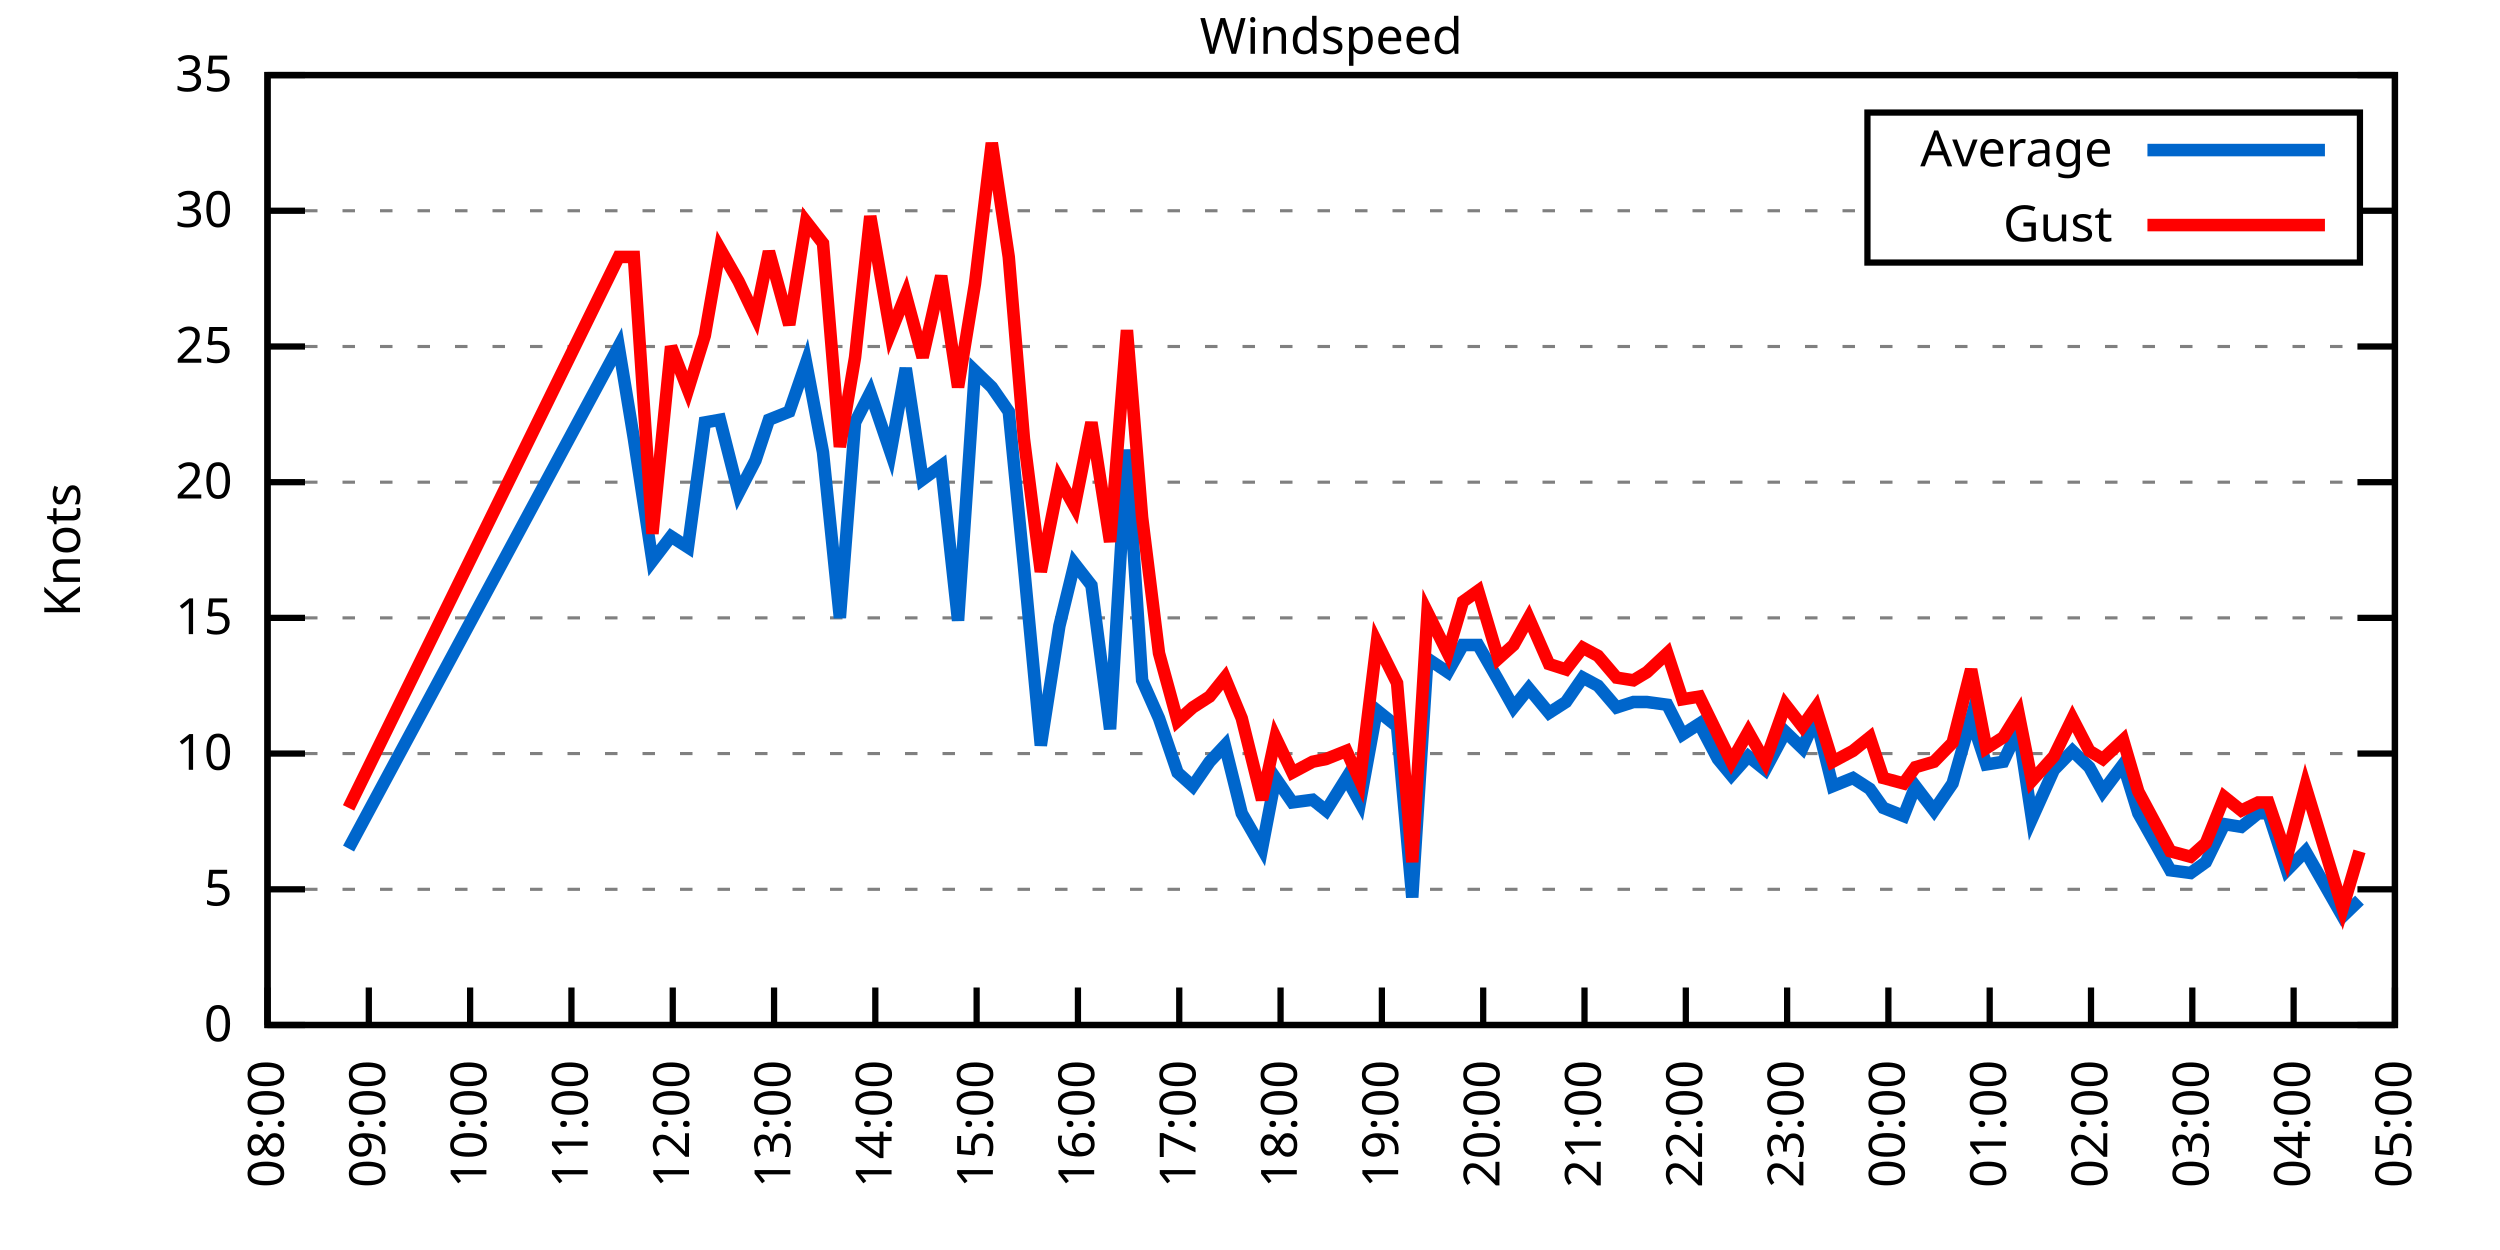
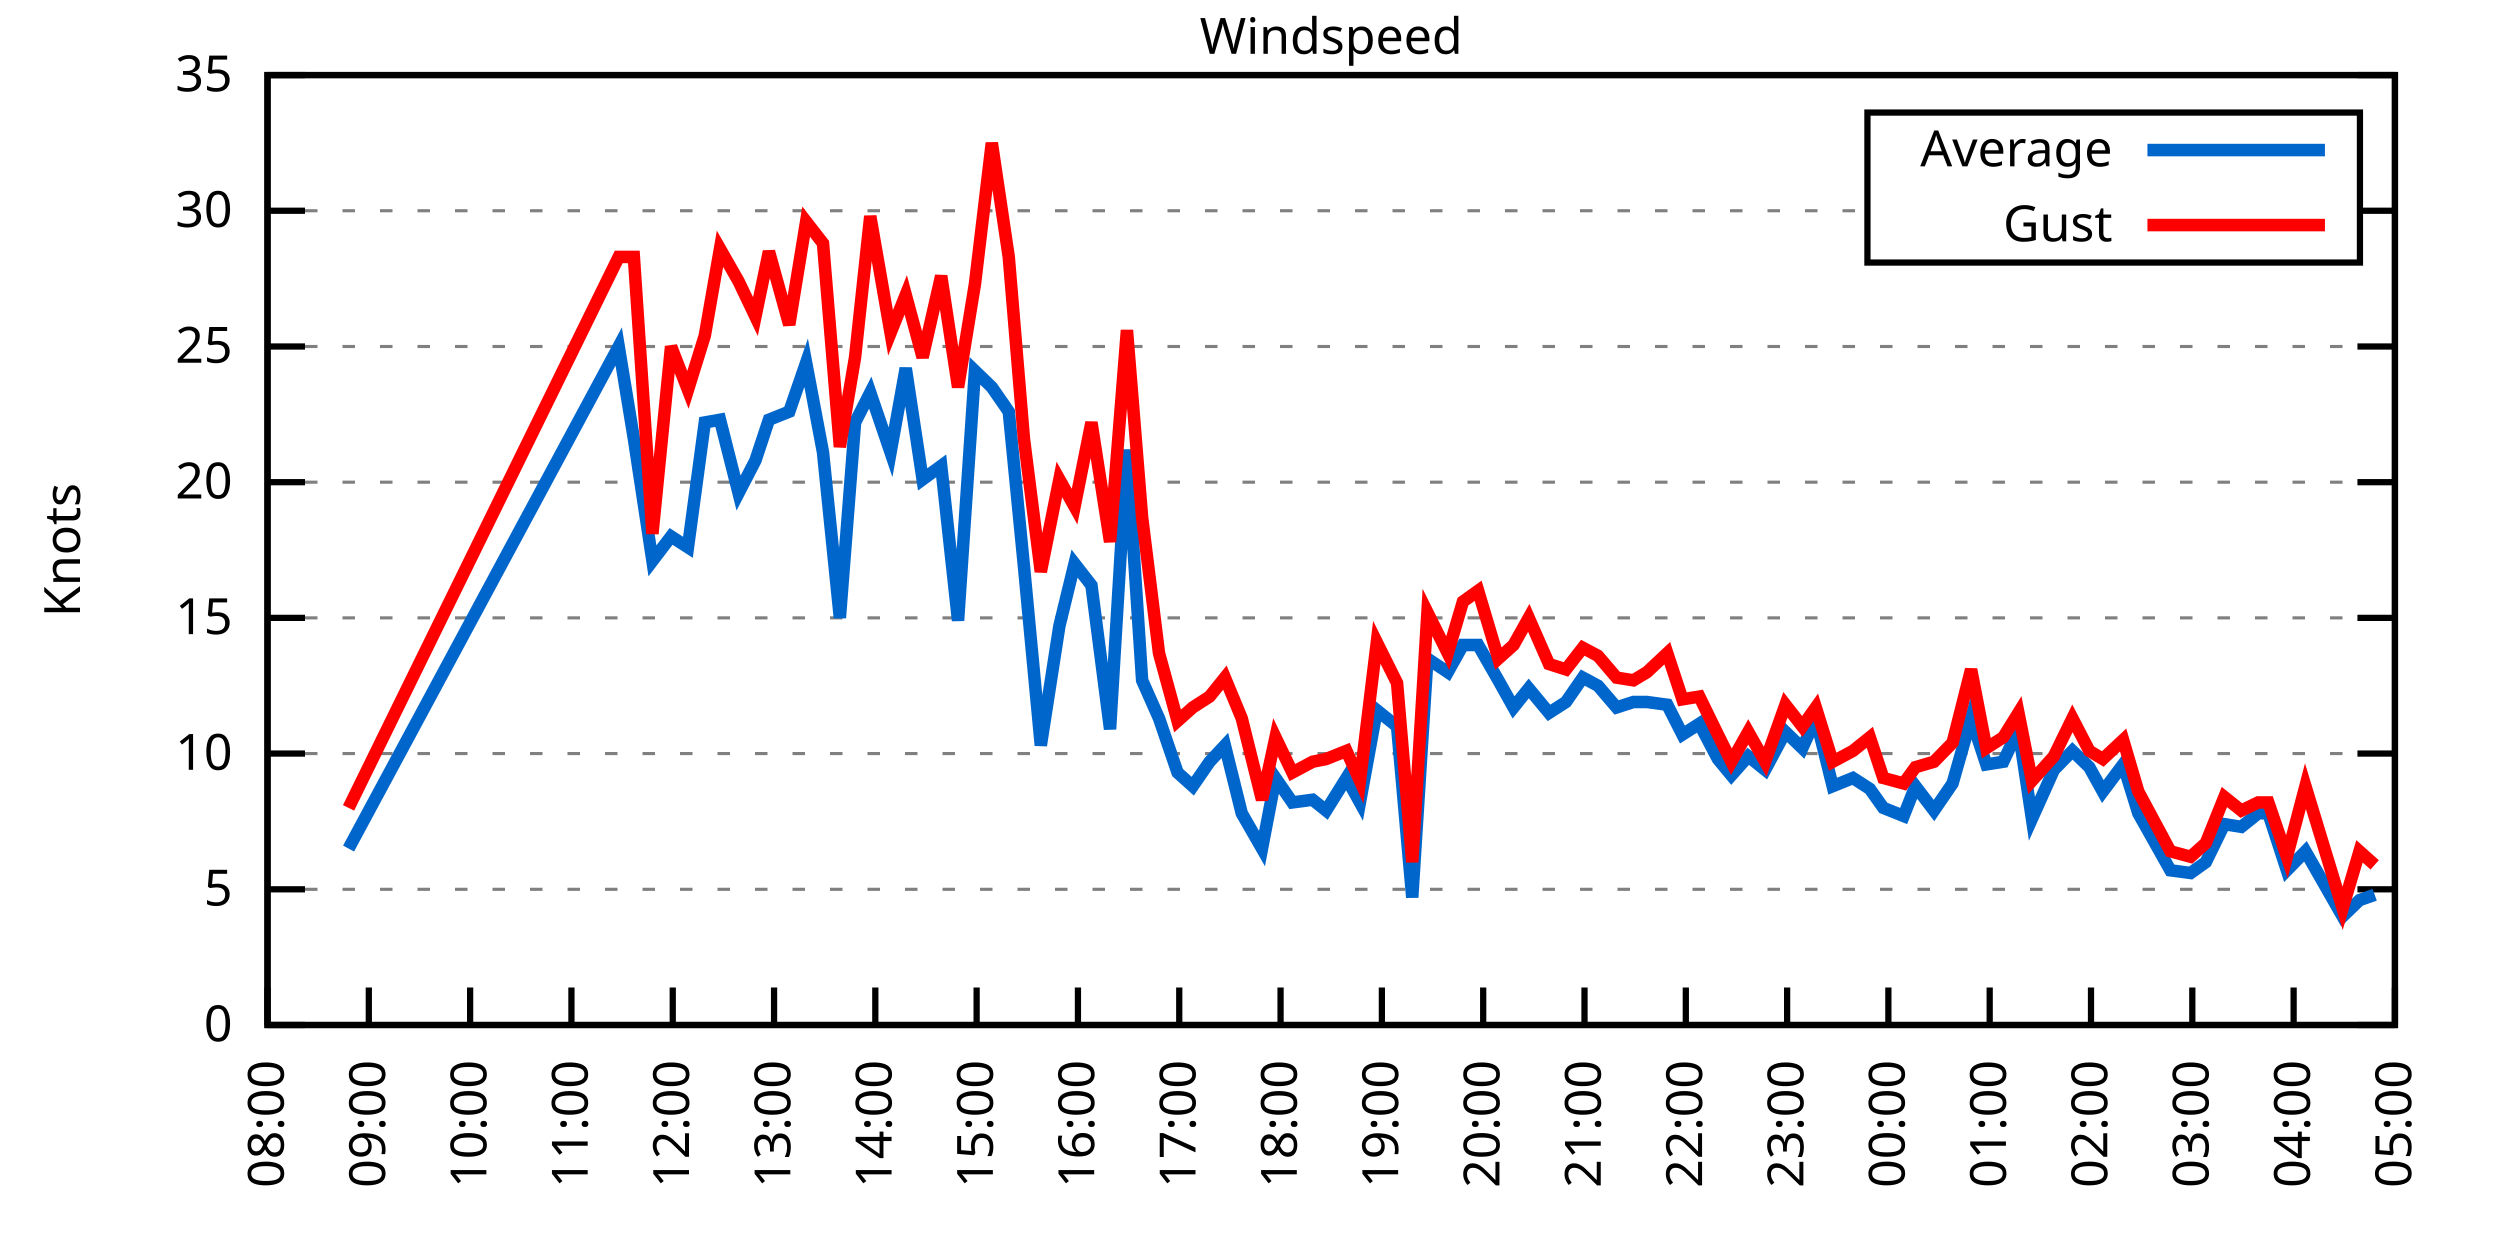
<svg xmlns="http://www.w3.org/2000/svg" xmlns:xlink="http://www.w3.org/1999/xlink" width="400" height="200" viewBox="0 0 400 200">
  <g id="gnuplot_canvas">
    <rect x="0" y="0" width="400" height="200" fill="none" />
    <defs>
      <circle id="gpDot" r="0.5" stroke-width="0.5" stroke="currentColor" />
      <path id="gpPt0" stroke-width="0.333" stroke="currentColor" d="M-1,0 h2 M0,-1 v2" />
      <path id="gpPt1" stroke-width="0.333" stroke="currentColor" d="M-1,-1 L1,1 M1,-1 L-1,1" />
      <path id="gpPt2" stroke-width="0.333" stroke="currentColor" d="M-1,0 L1,0 M0,-1 L0,1 M-1,-1 L1,1 M-1,1 L1,-1" />
      <rect id="gpPt3" stroke-width="0.333" stroke="currentColor" x="-1" y="-1" width="2" height="2" />
      <rect id="gpPt4" stroke-width="0.333" stroke="currentColor" fill="currentColor" x="-1" y="-1" width="2" height="2" />
      <circle id="gpPt5" stroke-width="0.333" stroke="currentColor" cx="0" cy="0" r="1" />
      <use xlink:href="#gpPt5" id="gpPt6" fill="currentColor" stroke="none" />
      <path id="gpPt7" stroke-width="0.333" stroke="currentColor" d="M0,-1.33 L-1.33,0.67 L1.33,0.67 z" />
      <use xlink:href="#gpPt7" id="gpPt8" fill="currentColor" stroke="none" />
      <use xlink:href="#gpPt7" id="gpPt9" stroke="currentColor" transform="rotate(180)" />
      <use xlink:href="#gpPt9" id="gpPt10" fill="currentColor" stroke="none" />
      <use xlink:href="#gpPt3" id="gpPt11" stroke="currentColor" transform="rotate(45)" />
      <use xlink:href="#gpPt11" id="gpPt12" fill="currentColor" stroke="none" />
      <path id="gpPt13" stroke-width="0.333" stroke="currentColor" d="M0,1.330 L1.265,0.411 L0.782,-1.067 L-0.782,-1.076 L-1.265,0.411 z" />
      <use xlink:href="#gpPt13" id="gpPt14" fill="currentColor" stroke="none" />
      <filter id="textbox" filterUnits="objectBoundingBox" x="0" y="0" height="1" width="1">
        <feFlood flood-color="white" flood-opacity="1" result="bgnd" />
        <feComposite in="SourceGraphic" in2="bgnd" operator="atop" />
      </filter>
      <filter id="greybox" filterUnits="objectBoundingBox" x="0" y="0" height="1" width="1">
        <feFlood flood-color="lightgrey" flood-opacity="1" result="grey" />
        <feComposite in="SourceGraphic" in2="grey" operator="atop" />
      </filter>
    </defs>
    <g fill="none" color="white" stroke="currentColor" stroke-width="1.00" stroke-linecap="butt" stroke-linejoin="miter">
</g>
    <g fill="none" color="black" stroke="currentColor" stroke-width="1.00" stroke-linecap="butt" stroke-linejoin="miter">
      <g stroke="none" shape-rendering="crispEdges">
        <polygon fill="rgb(255, 255, 255)" points="42.80,164.00 383.18,164.00 383.18,12.02 42.80,12.02 " />
      </g>
    </g>
    <g fill="none" color="black" stroke="currentColor" stroke-width="1.00" stroke-linecap="butt" stroke-linejoin="miter">
</g>
    <g fill="none" color="black" stroke="black" stroke-width="0.50" stroke-linecap="butt" stroke-linejoin="miter">
</g>
    <g fill="none" color="gray" stroke="currentColor" stroke-width="0.50" stroke-linecap="butt" stroke-linejoin="miter">
      <path stroke="gray" stroke-dasharray="2,4" class="gridline" d="M42.80,164.00 L383.19,164.00  " />
    </g>
    <g fill="none" color="gray" stroke="gray" stroke-width="1.00" stroke-linecap="butt" stroke-linejoin="miter">
</g>
    <g fill="none" color="black" stroke="currentColor" stroke-width="1.00" stroke-linecap="butt" stroke-linejoin="miter">
      <path stroke="black" d="M42.80,164.00 L48.80,164.00 M383.19,164.00 L377.19,164.00  " />
      <g transform="translate(37.20,166.60)" stroke="none" fill="black" font-family="Sans" font-size="8.00" text-anchor="end">
        <text>
          <tspan font-family="Sans"> 0</tspan>
        </text>
      </g>
    </g>
    <g fill="none" color="black" stroke="currentColor" stroke-width="1.00" stroke-linecap="butt" stroke-linejoin="miter">
</g>
    <g fill="none" color="black" stroke="black" stroke-width="0.50" stroke-linecap="butt" stroke-linejoin="miter">
</g>
    <g fill="none" color="gray" stroke="currentColor" stroke-width="0.50" stroke-linecap="butt" stroke-linejoin="miter">
      <path stroke="gray" stroke-dasharray="2,4" class="gridline" d="M42.80,142.29 L383.19,142.29  " />
    </g>
    <g fill="none" color="gray" stroke="gray" stroke-width="1.00" stroke-linecap="butt" stroke-linejoin="miter">
</g>
    <g fill="none" color="black" stroke="currentColor" stroke-width="1.00" stroke-linecap="butt" stroke-linejoin="miter">
      <path stroke="black" d="M42.80,142.29 L48.80,142.29 M383.19,142.29 L377.19,142.29  " />
      <g transform="translate(37.20,144.89)" stroke="none" fill="black" font-family="Sans" font-size="8.00" text-anchor="end">
        <text>
          <tspan font-family="Sans"> 5</tspan>
        </text>
      </g>
    </g>
    <g fill="none" color="black" stroke="currentColor" stroke-width="1.00" stroke-linecap="butt" stroke-linejoin="miter">
</g>
    <g fill="none" color="black" stroke="black" stroke-width="0.50" stroke-linecap="butt" stroke-linejoin="miter">
</g>
    <g fill="none" color="gray" stroke="currentColor" stroke-width="0.50" stroke-linecap="butt" stroke-linejoin="miter">
      <path stroke="gray" stroke-dasharray="2,4" class="gridline" d="M42.80,120.57 L383.19,120.57  " />
    </g>
    <g fill="none" color="gray" stroke="gray" stroke-width="1.00" stroke-linecap="butt" stroke-linejoin="miter">
</g>
    <g fill="none" color="black" stroke="currentColor" stroke-width="1.00" stroke-linecap="butt" stroke-linejoin="miter">
      <path stroke="black" d="M42.80,120.57 L48.80,120.57 M383.19,120.57 L377.19,120.57  " />
      <g transform="translate(37.20,123.17)" stroke="none" fill="black" font-family="Sans" font-size="8.00" text-anchor="end">
        <text>
          <tspan font-family="Sans"> 10</tspan>
        </text>
      </g>
    </g>
    <g fill="none" color="black" stroke="currentColor" stroke-width="1.00" stroke-linecap="butt" stroke-linejoin="miter">
</g>
    <g fill="none" color="black" stroke="black" stroke-width="0.50" stroke-linecap="butt" stroke-linejoin="miter">
</g>
    <g fill="none" color="gray" stroke="currentColor" stroke-width="0.50" stroke-linecap="butt" stroke-linejoin="miter">
      <path stroke="gray" stroke-dasharray="2,4" class="gridline" d="M42.80,98.86 L383.19,98.86  " />
    </g>
    <g fill="none" color="gray" stroke="gray" stroke-width="1.00" stroke-linecap="butt" stroke-linejoin="miter">
</g>
    <g fill="none" color="black" stroke="currentColor" stroke-width="1.00" stroke-linecap="butt" stroke-linejoin="miter">
      <path stroke="black" d="M42.80,98.86 L48.80,98.86 M383.19,98.86 L377.19,98.86  " />
      <g transform="translate(37.20,101.46)" stroke="none" fill="black" font-family="Sans" font-size="8.00" text-anchor="end">
        <text>
          <tspan font-family="Sans"> 15</tspan>
        </text>
      </g>
    </g>
    <g fill="none" color="black" stroke="currentColor" stroke-width="1.00" stroke-linecap="butt" stroke-linejoin="miter">
</g>
    <g fill="none" color="black" stroke="black" stroke-width="0.50" stroke-linecap="butt" stroke-linejoin="miter">
</g>
    <g fill="none" color="gray" stroke="currentColor" stroke-width="0.50" stroke-linecap="butt" stroke-linejoin="miter">
      <path stroke="gray" stroke-dasharray="2,4" class="gridline" d="M42.80,77.15 L383.19,77.15  " />
    </g>
    <g fill="none" color="gray" stroke="gray" stroke-width="1.00" stroke-linecap="butt" stroke-linejoin="miter">
</g>
    <g fill="none" color="black" stroke="currentColor" stroke-width="1.00" stroke-linecap="butt" stroke-linejoin="miter">
      <path stroke="black" d="M42.80,77.15 L48.80,77.15 M383.19,77.15 L377.19,77.15  " />
      <g transform="translate(37.20,79.75)" stroke="none" fill="black" font-family="Sans" font-size="8.00" text-anchor="end">
        <text>
          <tspan font-family="Sans"> 20</tspan>
        </text>
      </g>
    </g>
    <g fill="none" color="black" stroke="currentColor" stroke-width="1.00" stroke-linecap="butt" stroke-linejoin="miter">
</g>
    <g fill="none" color="black" stroke="black" stroke-width="0.50" stroke-linecap="butt" stroke-linejoin="miter">
</g>
    <g fill="none" color="gray" stroke="currentColor" stroke-width="0.50" stroke-linecap="butt" stroke-linejoin="miter">
      <path stroke="gray" stroke-dasharray="2,4" class="gridline" d="M42.80,55.44 L383.19,55.44  " />
    </g>
    <g fill="none" color="gray" stroke="gray" stroke-width="1.00" stroke-linecap="butt" stroke-linejoin="miter">
</g>
    <g fill="none" color="black" stroke="currentColor" stroke-width="1.00" stroke-linecap="butt" stroke-linejoin="miter">
      <path stroke="black" d="M42.80,55.44 L48.80,55.44 M383.19,55.44 L377.19,55.44  " />
      <g transform="translate(37.20,58.04)" stroke="none" fill="black" font-family="Sans" font-size="8.00" text-anchor="end">
        <text>
          <tspan font-family="Sans"> 25</tspan>
        </text>
      </g>
    </g>
    <g fill="none" color="black" stroke="currentColor" stroke-width="1.00" stroke-linecap="butt" stroke-linejoin="miter">
</g>
    <g fill="none" color="black" stroke="black" stroke-width="0.50" stroke-linecap="butt" stroke-linejoin="miter">
</g>
    <g fill="none" color="gray" stroke="currentColor" stroke-width="0.50" stroke-linecap="butt" stroke-linejoin="miter">
      <path stroke="gray" stroke-dasharray="2,4" class="gridline" d="M42.80,33.72 L298.79,33.72 M377.59,33.72 L383.19,33.72  " />
    </g>
    <g fill="none" color="gray" stroke="gray" stroke-width="1.00" stroke-linecap="butt" stroke-linejoin="miter">
</g>
    <g fill="none" color="black" stroke="currentColor" stroke-width="1.00" stroke-linecap="butt" stroke-linejoin="miter">
      <path stroke="black" d="M42.80,33.72 L48.80,33.72 M383.19,33.72 L377.19,33.72  " />
      <g transform="translate(37.20,36.32)" stroke="none" fill="black" font-family="Sans" font-size="8.00" text-anchor="end">
        <text>
          <tspan font-family="Sans"> 30</tspan>
        </text>
      </g>
    </g>
    <g fill="none" color="black" stroke="currentColor" stroke-width="1.00" stroke-linecap="butt" stroke-linejoin="miter">
</g>
    <g fill="none" color="black" stroke="black" stroke-width="0.50" stroke-linecap="butt" stroke-linejoin="miter">
</g>
    <g fill="none" color="gray" stroke="currentColor" stroke-width="0.50" stroke-linecap="butt" stroke-linejoin="miter">
      <path stroke="gray" stroke-dasharray="2,4" class="gridline" d="M42.80,12.01 L383.19,12.01  " />
    </g>
    <g fill="none" color="gray" stroke="gray" stroke-width="1.00" stroke-linecap="butt" stroke-linejoin="miter">
</g>
    <g fill="none" color="black" stroke="currentColor" stroke-width="1.00" stroke-linecap="butt" stroke-linejoin="miter">
      <path stroke="black" d="M42.80,12.01 L48.80,12.01 M383.19,12.01 L377.19,12.01  " />
      <g transform="translate(37.20,14.61)" stroke="none" fill="black" font-family="Sans" font-size="8.00" text-anchor="end">
        <text>
          <tspan font-family="Sans"> 35</tspan>
        </text>
      </g>
    </g>
    <g fill="none" color="black" stroke="currentColor" stroke-width="1.00" stroke-linecap="butt" stroke-linejoin="miter">
      <path stroke="black" d="M42.80,164.00 L42.80,158.00  " />
      <g transform="translate(45.40,169.60) rotate(270.00)" stroke="none" fill="black" font-family="Sans" font-size="8.00" text-anchor="end">
        <text>
          <tspan font-family="Sans">08:00</tspan>
        </text>
      </g>
    </g>
    <g fill="none" color="black" stroke="currentColor" stroke-width="1.00" stroke-linecap="butt" stroke-linejoin="miter">
      <path stroke="black" d="M59.01,164.00 L59.01,158.00  " />
      <g transform="translate(61.61,169.60) rotate(270.00)" stroke="none" fill="black" font-family="Sans" font-size="8.00" text-anchor="end">
        <text>
          <tspan font-family="Sans">09:00</tspan>
        </text>
      </g>
    </g>
    <g fill="none" color="black" stroke="currentColor" stroke-width="1.00" stroke-linecap="butt" stroke-linejoin="miter">
      <path stroke="black" d="M75.22,164.00 L75.22,158.00  " />
      <g transform="translate(77.82,169.60) rotate(270.00)" stroke="none" fill="black" font-family="Sans" font-size="8.00" text-anchor="end">
        <text>
          <tspan font-family="Sans">10:00</tspan>
        </text>
      </g>
    </g>
    <g fill="none" color="black" stroke="currentColor" stroke-width="1.00" stroke-linecap="butt" stroke-linejoin="miter">
      <path stroke="black" d="M91.43,164.00 L91.43,158.00  " />
      <g transform="translate(94.03,169.60) rotate(270.00)" stroke="none" fill="black" font-family="Sans" font-size="8.00" text-anchor="end">
        <text>
          <tspan font-family="Sans">11:00</tspan>
        </text>
      </g>
    </g>
    <g fill="none" color="black" stroke="currentColor" stroke-width="1.00" stroke-linecap="butt" stroke-linejoin="miter">
      <path stroke="black" d="M107.64,164.00 L107.64,158.00  " />
      <g transform="translate(110.24,169.60) rotate(270.00)" stroke="none" fill="black" font-family="Sans" font-size="8.00" text-anchor="end">
        <text>
          <tspan font-family="Sans">12:00</tspan>
        </text>
      </g>
    </g>
    <g fill="none" color="black" stroke="currentColor" stroke-width="1.00" stroke-linecap="butt" stroke-linejoin="miter">
      <path stroke="black" d="M123.85,164.00 L123.85,158.00  " />
      <g transform="translate(126.45,169.60) rotate(270.00)" stroke="none" fill="black" font-family="Sans" font-size="8.00" text-anchor="end">
        <text>
          <tspan font-family="Sans">13:00</tspan>
        </text>
      </g>
    </g>
    <g fill="none" color="black" stroke="currentColor" stroke-width="1.00" stroke-linecap="butt" stroke-linejoin="miter">
      <path stroke="black" d="M140.05,164.00 L140.05,158.00  " />
      <g transform="translate(142.65,169.60) rotate(270.00)" stroke="none" fill="black" font-family="Sans" font-size="8.00" text-anchor="end">
        <text>
          <tspan font-family="Sans">14:00</tspan>
        </text>
      </g>
    </g>
    <g fill="none" color="black" stroke="currentColor" stroke-width="1.00" stroke-linecap="butt" stroke-linejoin="miter">
      <path stroke="black" d="M156.26,164.00 L156.26,158.00  " />
      <g transform="translate(158.86,169.60) rotate(270.00)" stroke="none" fill="black" font-family="Sans" font-size="8.00" text-anchor="end">
        <text>
          <tspan font-family="Sans">15:00</tspan>
        </text>
      </g>
    </g>
    <g fill="none" color="black" stroke="currentColor" stroke-width="1.00" stroke-linecap="butt" stroke-linejoin="miter">
      <path stroke="black" d="M172.47,164.00 L172.47,158.00  " />
      <g transform="translate(175.07,169.60) rotate(270.00)" stroke="none" fill="black" font-family="Sans" font-size="8.00" text-anchor="end">
        <text>
          <tspan font-family="Sans">16:00</tspan>
        </text>
      </g>
    </g>
    <g fill="none" color="black" stroke="currentColor" stroke-width="1.00" stroke-linecap="butt" stroke-linejoin="miter">
      <path stroke="black" d="M188.68,164.00 L188.68,158.00  " />
      <g transform="translate(191.28,169.60) rotate(270.00)" stroke="none" fill="black" font-family="Sans" font-size="8.00" text-anchor="end">
        <text>
          <tspan font-family="Sans">17:00</tspan>
        </text>
      </g>
    </g>
    <g fill="none" color="black" stroke="currentColor" stroke-width="1.00" stroke-linecap="butt" stroke-linejoin="miter">
      <path stroke="black" d="M204.89,164.00 L204.89,158.00  " />
      <g transform="translate(207.49,169.60) rotate(270.00)" stroke="none" fill="black" font-family="Sans" font-size="8.00" text-anchor="end">
        <text>
          <tspan font-family="Sans">18:00</tspan>
        </text>
      </g>
    </g>
    <g fill="none" color="black" stroke="currentColor" stroke-width="1.00" stroke-linecap="butt" stroke-linejoin="miter">
      <path stroke="black" d="M221.10,164.00 L221.10,158.00  " />
      <g transform="translate(223.70,169.60) rotate(270.00)" stroke="none" fill="black" font-family="Sans" font-size="8.00" text-anchor="end">
        <text>
          <tspan font-family="Sans">19:00</tspan>
        </text>
      </g>
    </g>
    <g fill="none" color="black" stroke="currentColor" stroke-width="1.00" stroke-linecap="butt" stroke-linejoin="miter">
      <path stroke="black" d="M237.31,164.00 L237.31,158.00  " />
      <g transform="translate(239.91,169.60) rotate(270.00)" stroke="none" fill="black" font-family="Sans" font-size="8.00" text-anchor="end">
        <text>
          <tspan font-family="Sans">20:00</tspan>
        </text>
      </g>
    </g>
    <g fill="none" color="black" stroke="currentColor" stroke-width="1.00" stroke-linecap="butt" stroke-linejoin="miter">
      <path stroke="black" d="M253.52,164.00 L253.52,158.00  " />
      <g transform="translate(256.12,169.60) rotate(270.00)" stroke="none" fill="black" font-family="Sans" font-size="8.00" text-anchor="end">
        <text>
          <tspan font-family="Sans">21:00</tspan>
        </text>
      </g>
    </g>
    <g fill="none" color="black" stroke="currentColor" stroke-width="1.00" stroke-linecap="butt" stroke-linejoin="miter">
      <path stroke="black" d="M269.73,164.00 L269.73,158.00  " />
      <g transform="translate(272.33,169.60) rotate(270.00)" stroke="none" fill="black" font-family="Sans" font-size="8.00" text-anchor="end">
        <text>
          <tspan font-family="Sans">22:00</tspan>
        </text>
      </g>
    </g>
    <g fill="none" color="black" stroke="currentColor" stroke-width="1.00" stroke-linecap="butt" stroke-linejoin="miter">
      <path stroke="black" d="M285.94,164.00 L285.94,158.00  " />
      <g transform="translate(288.54,169.60) rotate(270.00)" stroke="none" fill="black" font-family="Sans" font-size="8.00" text-anchor="end">
        <text>
          <tspan font-family="Sans">23:00</tspan>
        </text>
      </g>
    </g>
    <g fill="none" color="black" stroke="currentColor" stroke-width="1.00" stroke-linecap="butt" stroke-linejoin="miter">
      <path stroke="black" d="M302.14,164.00 L302.14,158.00  " />
      <g transform="translate(304.74,169.60) rotate(270.00)" stroke="none" fill="black" font-family="Sans" font-size="8.00" text-anchor="end">
        <text>
          <tspan font-family="Sans">00:00</tspan>
        </text>
      </g>
    </g>
    <g fill="none" color="black" stroke="currentColor" stroke-width="1.00" stroke-linecap="butt" stroke-linejoin="miter">
      <path stroke="black" d="M318.35,164.00 L318.35,158.00  " />
      <g transform="translate(320.95,169.60) rotate(270.00)" stroke="none" fill="black" font-family="Sans" font-size="8.00" text-anchor="end">
        <text>
          <tspan font-family="Sans">01:00</tspan>
        </text>
      </g>
    </g>
    <g fill="none" color="black" stroke="currentColor" stroke-width="1.00" stroke-linecap="butt" stroke-linejoin="miter">
      <path stroke="black" d="M334.56,164.00 L334.56,158.00  " />
      <g transform="translate(337.16,169.60) rotate(270.00)" stroke="none" fill="black" font-family="Sans" font-size="8.00" text-anchor="end">
        <text>
          <tspan font-family="Sans">02:00</tspan>
        </text>
      </g>
    </g>
    <g fill="none" color="black" stroke="currentColor" stroke-width="1.00" stroke-linecap="butt" stroke-linejoin="miter">
      <path stroke="black" d="M350.77,164.00 L350.77,158.00  " />
      <g transform="translate(353.37,169.60) rotate(270.00)" stroke="none" fill="black" font-family="Sans" font-size="8.00" text-anchor="end">
        <text>
          <tspan font-family="Sans">03:00</tspan>
        </text>
      </g>
    </g>
    <g fill="none" color="black" stroke="currentColor" stroke-width="1.00" stroke-linecap="butt" stroke-linejoin="miter">
      <path stroke="black" d="M366.98,164.00 L366.98,158.00  " />
      <g transform="translate(369.58,169.60) rotate(270.00)" stroke="none" fill="black" font-family="Sans" font-size="8.00" text-anchor="end">
        <text>
          <tspan font-family="Sans">04:00</tspan>
        </text>
      </g>
    </g>
    <g fill="none" color="black" stroke="currentColor" stroke-width="1.00" stroke-linecap="butt" stroke-linejoin="miter">
      <path stroke="black" d="M383.19,164.00 L383.19,158.00  " />
      <g transform="translate(385.79,169.60) rotate(270.00)" stroke="none" fill="black" font-family="Sans" font-size="8.00" text-anchor="end">
        <text>
          <tspan font-family="Sans">05:00</tspan>
        </text>
      </g>
    </g>
    <g fill="none" color="black" stroke="currentColor" stroke-width="1.00" stroke-linecap="butt" stroke-linejoin="miter">
</g>
    <g fill="none" color="black" stroke="currentColor" stroke-width="1.00" stroke-linecap="butt" stroke-linejoin="miter">
      <path stroke="black" d="M42.80,12.01 L42.80,164.00 L383.19,164.00 L383.19,12.01 L42.80,12.01 Z  " />
    </g>
    <g fill="none" color="black" stroke="currentColor" stroke-width="1.00" stroke-linecap="butt" stroke-linejoin="miter">
</g>
    <g fill="none" color="black" stroke="currentColor" stroke-width="1.00" stroke-linecap="butt" stroke-linejoin="miter">
      <path stroke="black" d="M298.79,42.01 L298.79,18.01 L377.59,18.01 L377.59,42.01 L298.79,42.01 Z  " />
    </g>
    <g id="Windspeed_plot_1">
      <g fill="none" color="white" stroke="black" stroke-width="2.00" stroke-linecap="butt" stroke-linejoin="miter">
</g>
      <g fill="none" color="black" stroke="currentColor" stroke-width="2.00" stroke-linecap="butt" stroke-linejoin="miter">
        <g transform="translate(337.99,26.61)" stroke="none" fill="black" font-family="Sans" font-size="8.00" text-anchor="end">
          <text>
            <tspan font-family="Sans">Average</tspan>
          </text>
        </g>
      </g>
      <g fill="none" color="black" stroke="currentColor" stroke-width="2.00" stroke-linecap="butt" stroke-linejoin="miter">
-         <path stroke="rgb(  0, 102, 204)" d="M343.59,24.01 L371.99,24.01 M55.77,135.77 L98.99,55.44 L101.42,70.20 L104.39,89.74 L107.37,85.83 L110.07,87.57   L112.77,67.59 L115.20,67.16 L118.17,78.89 L120.87,73.67 L123.03,67.16 L126.28,65.86 L128.98,58.04 L131.68,72.37   L134.38,98.86 L136.81,67.59 L139.24,62.82 L142.49,72.37 L144.92,58.91 L147.62,76.71 L150.59,74.54 L153.29,99.30   L155.99,59.34 L158.69,61.95 L161.40,65.86 L163.83,90.61 L166.53,119.27 L169.50,100.16 L171.93,90.18 L174.63,93.65   L177.61,116.67 L180.31,71.94 L182.74,108.85 L185.44,114.93 L188.41,123.61 L190.84,125.79 L193.54,121.88 L195.98,119.27   L198.68,130.13 L201.92,135.77 L204.08,124.48 L206.78,128.39 L210.02,127.96 L212.18,129.69 L215.43,124.48 L217.59,128.39   L220.29,113.63 L223.53,116.23 L225.96,143.59 L228.39,105.38 L231.64,107.55 L234.07,103.20 L236.50,103.20 L239.74,108.85   L242.17,113.19 L244.60,110.15 L247.84,114.06 L250.55,112.32 L253.25,108.42 L255.68,109.72 L258.65,113.19 L261.35,112.32   L263.51,112.32 L266.76,112.76 L269.19,117.53 L271.89,115.80 L274.86,121.44 L277.02,124.05 L279.72,121.01 L282.42,123.18   L285.67,117.10 L288.37,119.71 L290.53,114.93 L293.23,125.79 L296.47,124.48 L299.17,126.22 L301.33,129.26 L304.58,130.56   L306.47,125.79 L309.44,129.69 L312.41,125.35 L315.38,114.93 L317.81,122.31 L320.52,121.88 L322.95,116.67 L325.11,131.00   L328.62,123.18 L331.59,120.14 L334.29,122.75 L336.45,126.65 L339.70,122.31 L342.13,130.13 L347.26,139.25 L350.50,139.68   L352.93,137.94 L355.90,131.86 L358.61,132.30 L361.31,130.13 L362.93,130.13 L365.90,139.25 L368.87,136.21 L374.82,146.63   L377.52,144.02  " />
+         <path stroke="rgb(  0, 102, 204)" d="M343.59,24.01 L371.99,24.01 M55.77,135.77 L98.99,55.44 L101.42,70.20 L104.39,89.74 L107.37,85.83 L110.07,87.57   L112.77,67.59 L115.20,67.16 L118.17,78.89 L120.87,73.67 L123.03,67.16 L126.28,65.86 L128.98,58.04 L131.68,72.37   L134.38,98.86 L136.81,67.59 L139.24,62.82 L142.49,72.37 L144.92,58.91 L147.62,76.71 L150.59,74.54 L153.29,99.30   L155.99,59.34 L158.69,61.95 L161.40,65.86 L163.83,90.61 L166.53,119.27 L169.50,100.16 L171.93,90.18 L174.63,93.65   L177.61,116.67 L180.31,71.94 L182.74,108.85 L185.44,114.93 L188.41,123.61 L190.84,125.79 L193.54,121.88 L195.98,119.27   L198.68,130.13 L201.92,135.77 L204.08,124.48 L206.78,128.39 L210.02,127.96 L212.18,129.69 L215.43,124.48 L217.59,128.39   L220.29,113.63 L223.53,116.23 L225.96,143.59 L228.39,105.38 L231.64,107.55 L234.07,103.20 L236.50,103.20 L239.74,108.85   L242.17,113.19 L244.60,110.15 L247.84,114.06 L250.55,112.32 L253.25,108.42 L255.68,109.72 L258.65,113.19 L261.35,112.32   L263.51,112.32 L266.76,112.76 L269.19,117.53 L271.89,115.80 L274.86,121.44 L277.02,124.05 L279.72,121.01 L282.42,123.18   L285.67,117.10 L288.37,119.71 L290.53,114.93 L293.23,125.79 L296.47,124.48 L299.17,126.22 L301.33,129.26 L304.58,130.56   L306.47,125.79 L309.44,129.69 L312.41,125.35 L315.38,114.93 L317.81,122.31 L320.52,121.88 L322.95,116.67 L325.11,131.00   L328.62,123.18 L331.59,120.14 L334.29,122.75 L336.45,126.65 L339.70,122.31 L342.13,130.13 L347.26,139.25 L350.50,139.68   L352.93,137.94 L355.90,131.86 L358.61,132.30 L361.31,130.13 L362.93,130.13 L365.90,139.25 L368.87,136.21 L374.82,146.63   L377.52,144.02 L379.95,143.16  " />
      </g>
    </g>
    <g id="Windspeed_plot_2">
      <g fill="none" color="black" stroke="currentColor" stroke-width="2.00" stroke-linecap="butt" stroke-linejoin="miter">
        <g transform="translate(337.99,38.61)" stroke="none" fill="black" font-family="Sans" font-size="8.00" text-anchor="end">
          <text>
            <tspan font-family="Sans">Gust</tspan>
          </text>
        </g>
      </g>
      <g fill="none" color="black" stroke="currentColor" stroke-width="2.00" stroke-linecap="butt" stroke-linejoin="miter">
-         <path stroke="rgb(255,   0,   0)" d="M343.59,36.01 L371.99,36.01 M55.77,129.26 L98.99,41.11 L101.42,41.11 L104.39,85.40 L107.37,55.44 L110.07,62.38   L112.77,53.70 L115.20,39.80 L118.17,45.01 L120.87,50.66 L123.03,40.24 L126.28,51.96 L128.98,35.46 L131.68,38.93   L134.38,71.50 L136.81,57.17 L139.24,34.59 L142.49,53.26 L144.92,47.18 L147.62,57.17 L150.59,44.15 L153.29,61.95   L155.99,45.45 L158.69,22.87 L161.40,41.11 L163.83,70.20 L166.53,91.48 L169.50,76.71 L171.93,81.06 L174.63,67.59   L177.61,86.70 L180.31,52.83 L182.74,82.79 L185.44,104.51 L188.41,115.36 L190.84,113.19 L193.54,111.45 L195.98,108.42   L198.68,114.93 L201.92,127.96 L204.08,117.97 L206.78,123.61 L210.02,121.88 L212.18,121.44 L215.43,120.14 L217.59,124.92   L220.29,102.77 L223.53,109.28 L225.96,137.94 L228.39,97.99 L231.64,104.51 L234.07,96.26 L236.50,94.52 L239.74,105.38   L242.17,103.20 L244.60,98.86 L247.84,106.24 L250.55,107.11 L253.25,103.64 L255.68,104.94 L258.65,108.42 L261.35,108.85   L263.51,107.55 L266.76,104.51 L269.19,111.89 L271.89,111.45 L274.86,117.53 L277.02,121.88 L279.72,117.10 L282.42,121.88   L285.67,112.76 L288.37,116.23 L290.53,113.19 L293.23,121.88 L296.47,120.14 L299.17,117.97 L301.33,124.48 L304.58,125.35   L306.47,122.75 L309.44,121.88 L312.41,118.84 L315.38,107.11 L317.81,119.71 L320.52,117.97 L322.95,114.06 L325.11,124.92   L328.62,121.01 L331.59,114.93 L334.29,120.14 L336.45,121.44 L339.70,118.40 L342.13,126.65 L347.26,136.21 L350.50,137.08   L352.93,134.90 L355.90,127.52 L358.61,129.69 L361.31,128.39 L362.93,128.39 L365.90,137.08 L368.87,125.79 L374.82,145.33   L377.52,136.21  " />
+         <path stroke="rgb(255,   0,   0)" d="M343.59,36.01 L371.99,36.01 M55.77,129.26 L98.99,41.11 L101.42,41.11 L104.39,85.40 L107.37,55.44 L110.07,62.38   L112.77,53.70 L115.20,39.80 L118.17,45.01 L120.87,50.66 L123.03,40.24 L126.28,51.96 L128.98,35.46 L131.68,38.93   L134.38,71.50 L136.81,57.17 L139.24,34.59 L142.49,53.26 L144.92,47.18 L147.62,57.17 L150.59,44.15 L153.29,61.95   L155.99,45.45 L158.69,22.87 L161.40,41.11 L163.83,70.20 L166.53,91.48 L169.50,76.71 L171.93,81.06 L174.63,67.59   L177.61,86.70 L180.31,52.83 L182.74,82.79 L185.44,104.51 L188.41,115.36 L190.84,113.19 L193.54,111.45 L195.98,108.42   L198.68,114.93 L201.92,127.96 L204.08,117.97 L206.78,123.61 L210.02,121.88 L212.18,121.44 L215.43,120.14 L217.59,124.92   L220.29,102.77 L223.53,109.28 L225.96,137.94 L228.39,97.99 L231.64,104.51 L234.07,96.26 L236.50,94.52 L239.74,105.38   L242.17,103.20 L244.60,98.86 L247.84,106.24 L250.55,107.11 L253.25,103.64 L255.68,104.94 L258.65,108.42 L261.35,108.85   L263.51,107.55 L266.76,104.51 L269.19,111.89 L271.89,111.45 L274.86,117.53 L277.02,121.88 L279.72,117.10 L282.42,121.88   L285.67,112.76 L288.37,116.23 L290.53,113.19 L293.23,121.88 L296.47,120.14 L299.17,117.97 L301.33,124.48 L304.58,125.35   L306.47,122.75 L309.44,121.88 L312.41,118.84 L315.38,107.11 L317.81,119.71 L320.52,117.97 L322.95,114.06 L325.11,124.92   L328.62,121.01 L331.59,114.93 L334.29,120.14 L336.45,121.44 L339.70,118.40 L342.13,126.65 L347.26,136.21 L350.50,137.08   L352.93,134.90 L355.90,127.52 L358.61,129.69 L361.31,128.39 L362.93,128.39 L365.90,137.08 L368.87,125.79 L374.82,145.33   L377.52,136.21 L379.95,138.38  " />
      </g>
    </g>
    <g fill="none" color="black" stroke="currentColor" stroke-width="2.00" stroke-linecap="butt" stroke-linejoin="miter">
</g>
    <g fill="none" color="black" stroke="black" stroke-width="1.00" stroke-linecap="butt" stroke-linejoin="miter">
</g>
    <g fill="none" color="black" stroke="currentColor" stroke-width="1.00" stroke-linecap="butt" stroke-linejoin="miter">
      <path stroke="black" d="M42.80,12.01 L42.80,164.00 L383.19,164.00 L383.19,12.01 L42.80,12.01 Z  " />
      <g transform="translate(12.80,88.01) rotate(270.00)" stroke="none" fill="black" font-family="Sans" font-size="8.00" text-anchor="middle">
        <text>
          <tspan font-family="Sans">Knots</tspan>
        </text>
      </g>
    </g>
    <g fill="none" color="black" stroke="currentColor" stroke-width="1.00" stroke-linecap="butt" stroke-linejoin="miter">
</g>
    <g fill="none" color="black" stroke="currentColor" stroke-width="1.00" stroke-linecap="butt" stroke-linejoin="miter">
      <g transform="translate(212.99,8.61)" stroke="none" fill="black" font-family="Sans" font-size="8.00" text-anchor="middle">
        <text>
          <tspan font-family="Sans">Windspeed</tspan>
        </text>
      </g>
    </g>
    <g fill="none" color="black" stroke="currentColor" stroke-width="1.00" stroke-linecap="butt" stroke-linejoin="miter">
</g>
  </g>
</svg>
